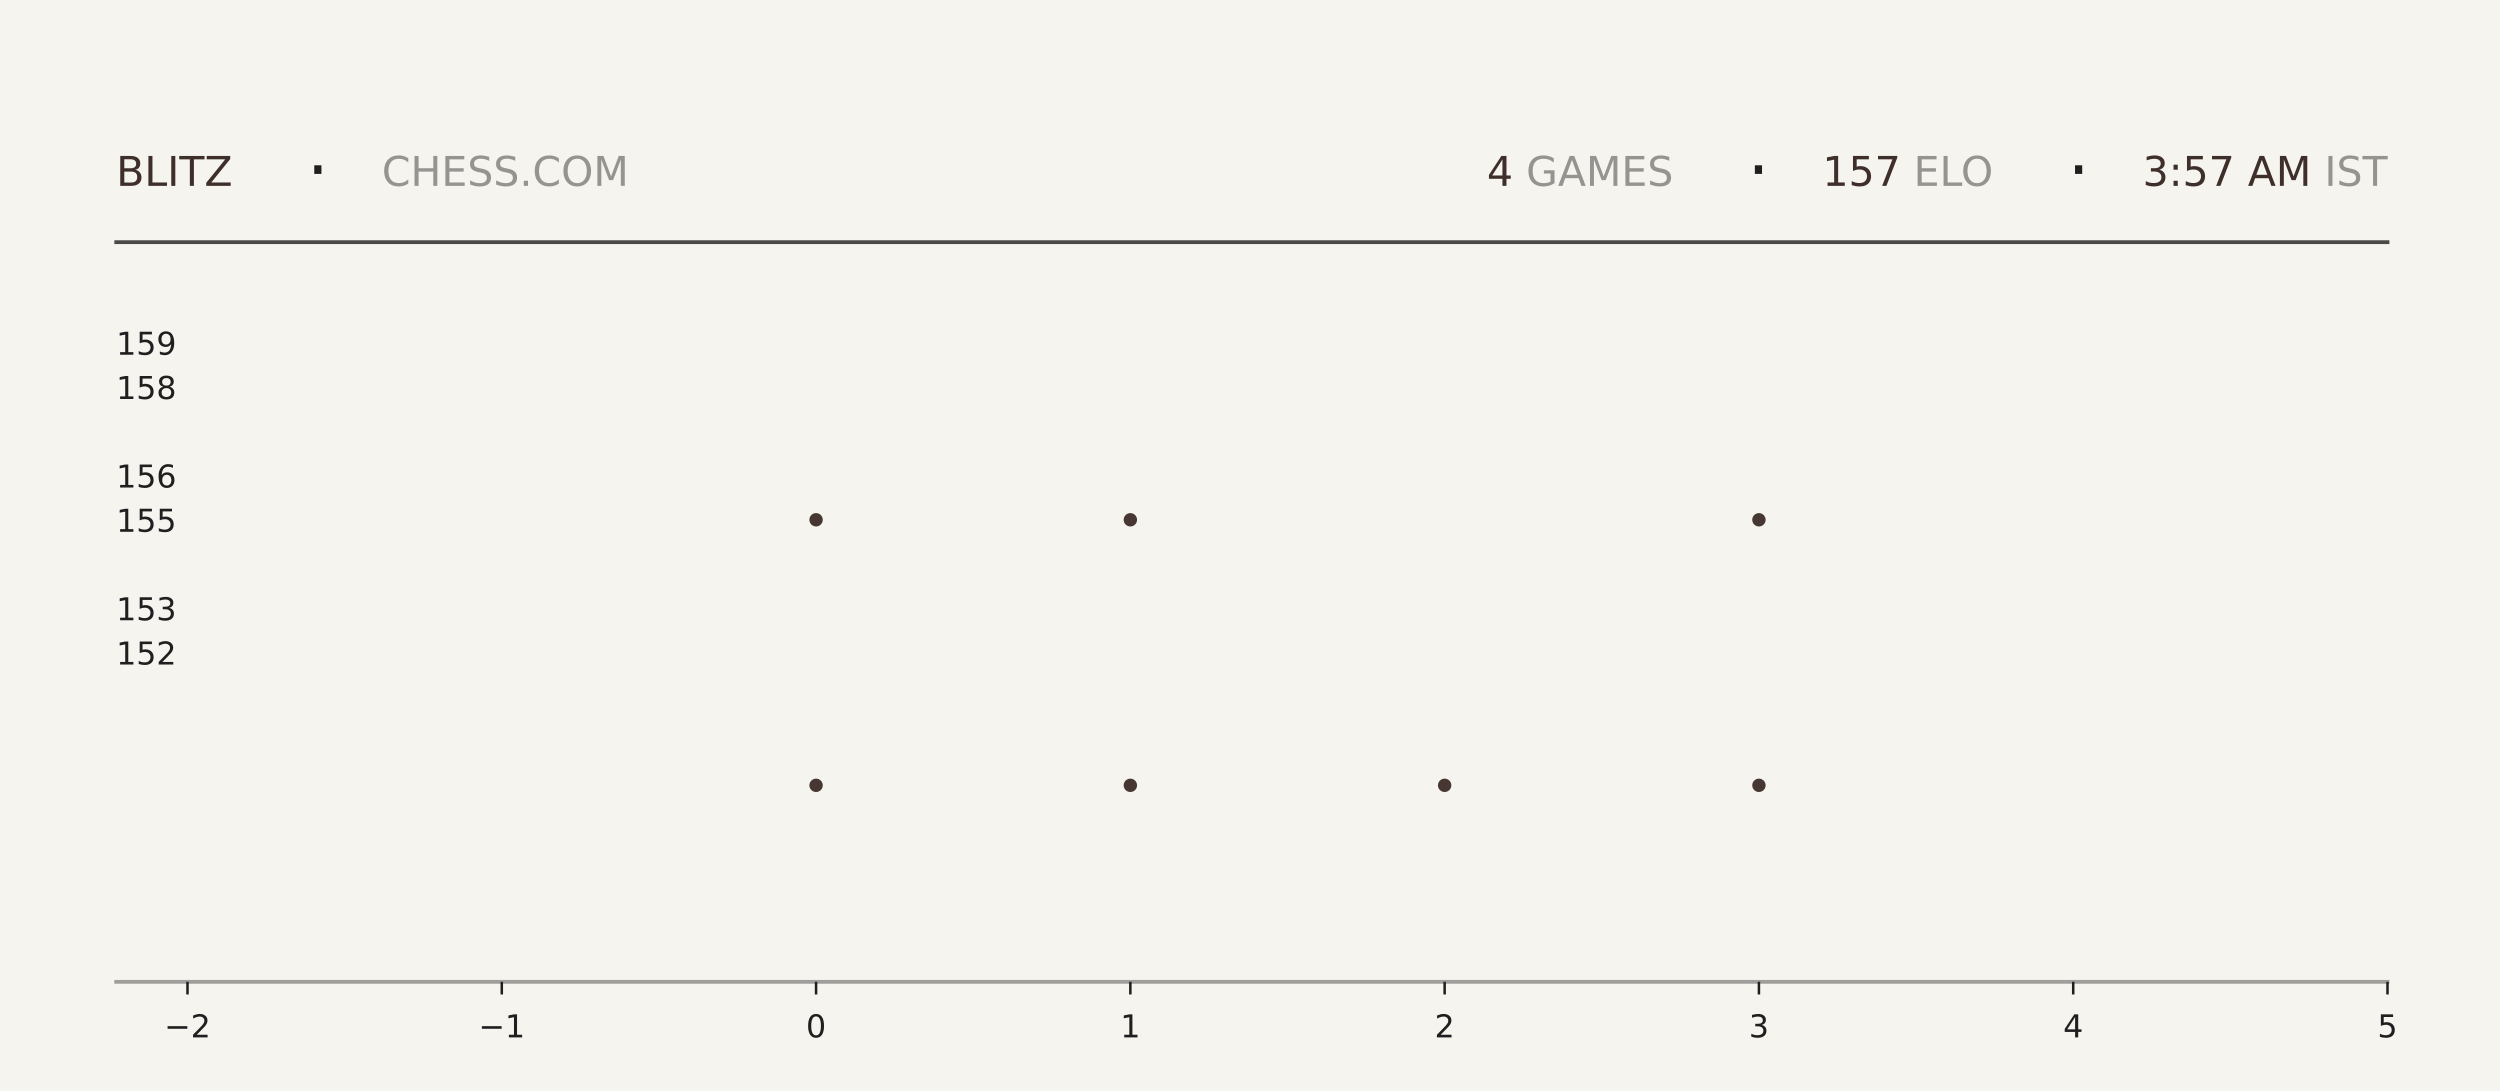
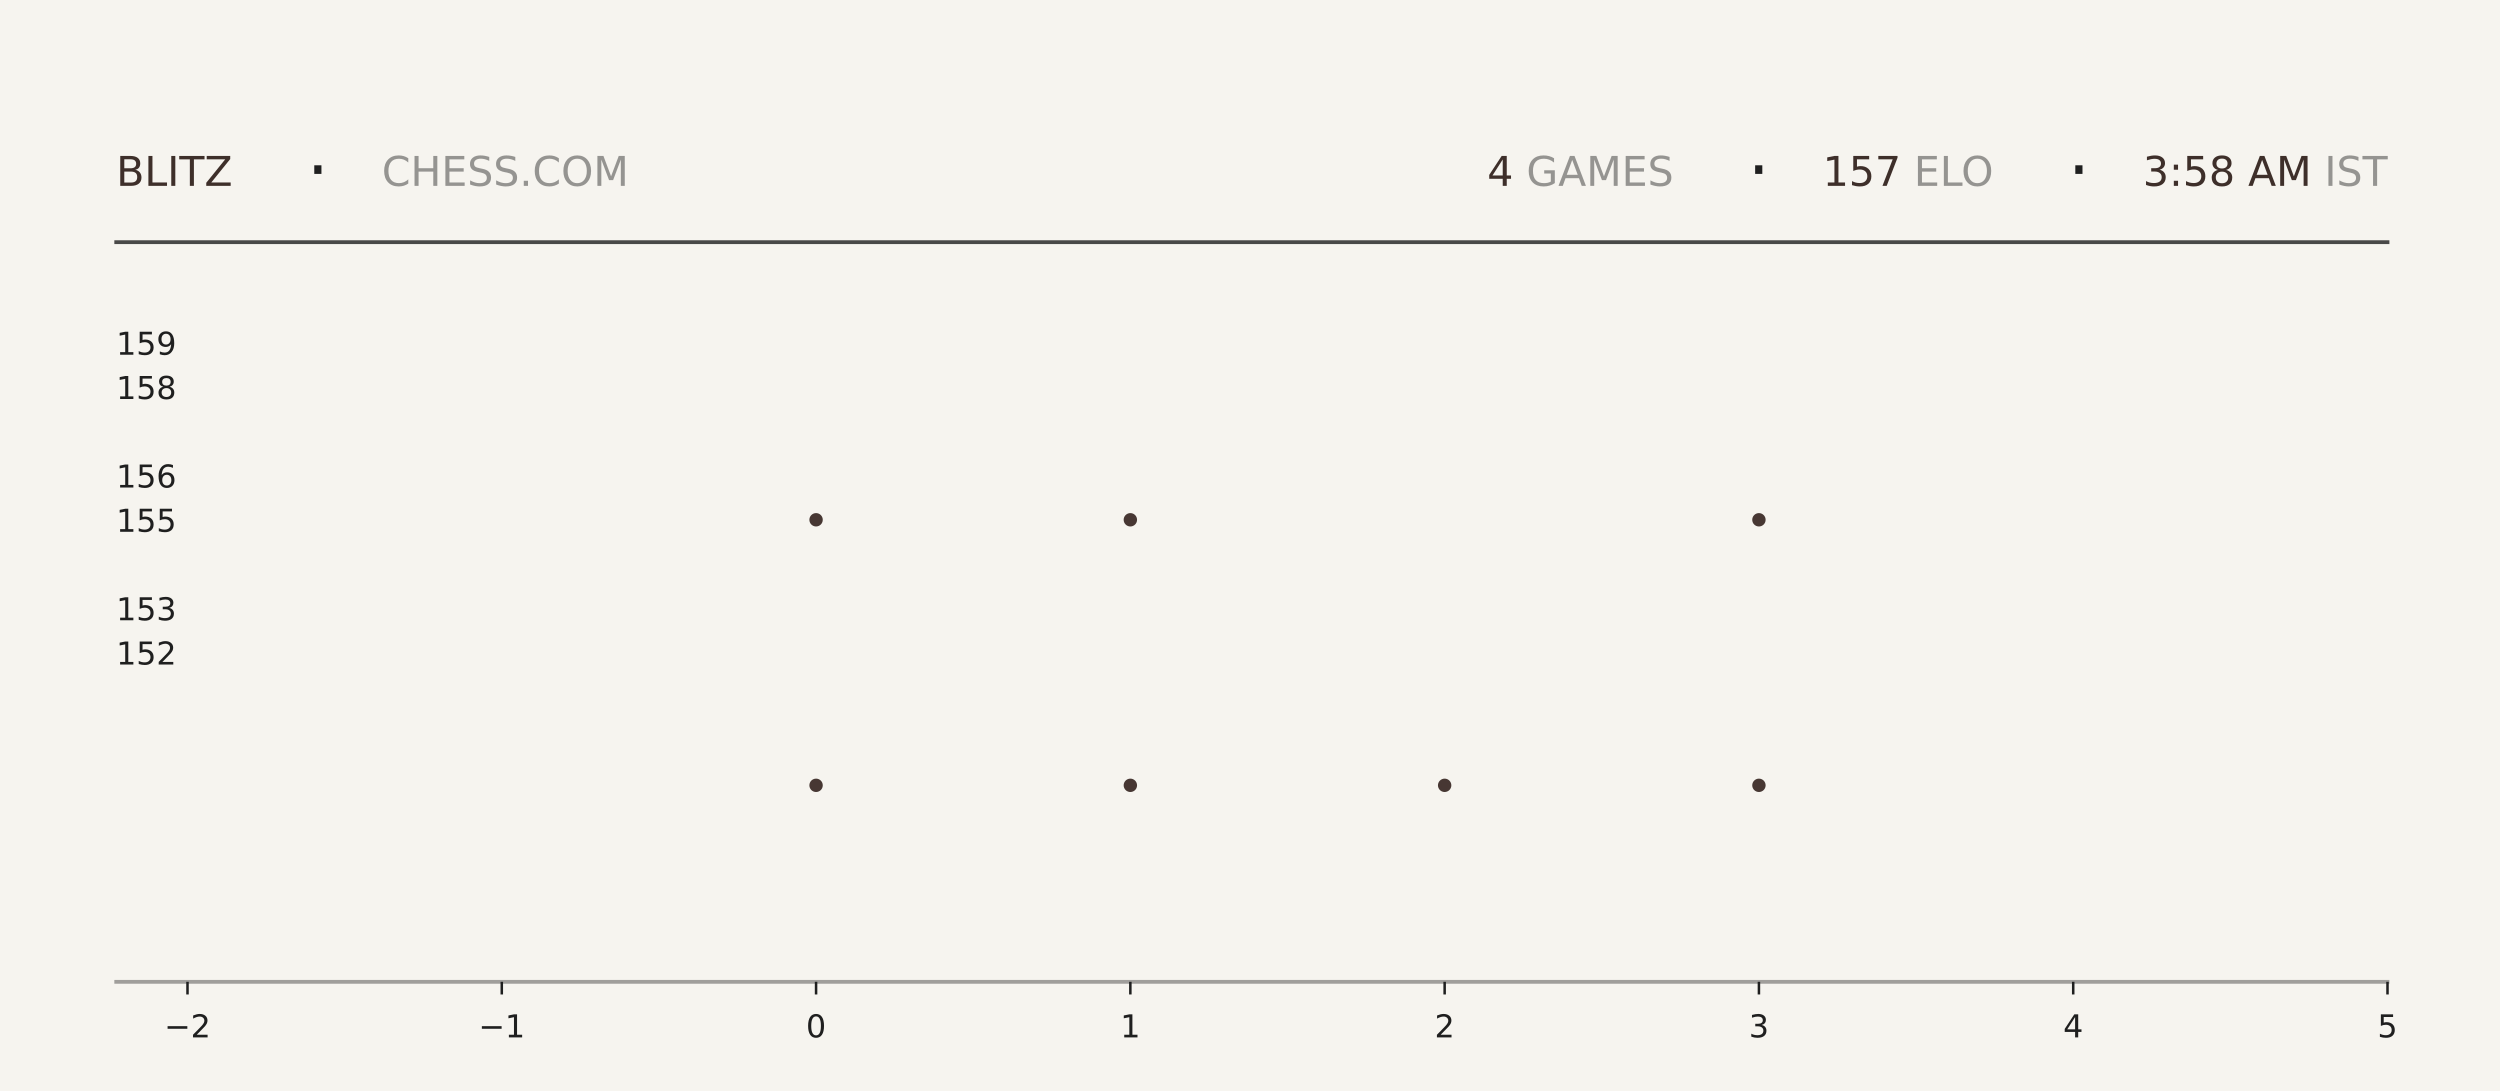
<svg xmlns="http://www.w3.org/2000/svg" xmlns:xlink="http://www.w3.org/1999/xlink" width="792pt" height="345.6pt" viewBox="0 0 792 345.6" version="1.1">
  <defs>
    <style type="text/css">*{stroke-linejoin: round; stroke-linecap: butt}</style>
  </defs>
  <g id="figure_1">
    <g id="patch_1">
      <path d="M 0 345.6  L 792 345.6  L 792 0  L 0 0  z " style="fill: #f6f4ef" />
    </g>
    <g id="axes_1">
      <g id="patch_2">
        <path d="M 59.4 311.04  L 756.36 311.04  L 756.36 103.68  L 59.4 103.68  z " style="fill: #f6f4ef" />
      </g>
      <g id="PathCollection_1">
        <defs>
-           <path id="m2f29fd89f1" d="M 0 2.121  C 0.563 2.121 1.102 1.898 1.5 1.5  C 1.898 1.102 2.121 0.563 2.121 0  C 2.121 -0.563 1.898 -1.102 1.5 -1.5  C 1.102 -1.898 0.563 -2.121 0 -2.121  C -0.563 -2.121 -1.102 -1.898 -1.5 -1.5  C -1.898 -1.102 -2.121 -0.563 -2.121 0  C -2.121 0.563 -1.898 1.102 -1.5 1.5  C -1.102 1.898 -0.563 2.121 0 2.121  z " />
-         </defs>
-         <g clip-path="url(#p31a02f6167)">
-           <use xlink:href="#m2f29fd89f1" x="258.531" y="248.79" style="fill: #3e2f2a; fill-opacity: 0.95" />
-           <use xlink:href="#m2f29fd89f1" x="258.531" y="164.668" style="fill: #3e2f2a; fill-opacity: 0.95" />
+           <path id="mddfe852d1e" d="M 0 2.121  C 0.563 2.121 1.102 1.898 1.5 1.5  C 1.898 1.102 2.121 0.563 2.121 0  C 2.121 -0.563 1.898 -1.102 1.5 -1.5  C 1.102 -1.898 0.563 -2.121 0 -2.121  C -0.563 -2.121 -1.102 -1.898 -1.5 -1.5  C -1.898 -1.102 -2.121 -0.563 -2.121 0  C -2.121 0.563 -1.898 1.102 -1.5 1.5  C -1.102 1.898 -0.563 2.121 0 2.121  z " />
+         </defs>
+         <g clip-path="url(#p8ba37daff9)">
+           <use xlink:href="#mddfe852d1e" x="258.531" y="248.79" style="fill: #3e2f2a; fill-opacity: 0.95" />
+           <use xlink:href="#mddfe852d1e" x="258.531" y="164.668" style="fill: #3e2f2a; fill-opacity: 0.95" />
        </g>
      </g>
      <g id="PathCollection_2">
-         <g clip-path="url(#p31a02f6167)">
-           <use xlink:href="#m2f29fd89f1" x="358.097" y="248.79" style="fill: #3e2f2a; fill-opacity: 0.95" />
-           <use xlink:href="#m2f29fd89f1" x="358.097" y="164.668" style="fill: #3e2f2a; fill-opacity: 0.95" />
-           <use xlink:href="#m2f29fd89f1" x="358.097" y="80.547" style="fill: #3e2f2a; fill-opacity: 0.95" />
+         <g clip-path="url(#p8ba37daff9)">
+           <use xlink:href="#mddfe852d1e" x="358.097" y="248.79" style="fill: #3e2f2a; fill-opacity: 0.95" />
+           <use xlink:href="#mddfe852d1e" x="358.097" y="164.668" style="fill: #3e2f2a; fill-opacity: 0.95" />
+           <use xlink:href="#mddfe852d1e" x="358.097" y="80.547" style="fill: #3e2f2a; fill-opacity: 0.95" />
        </g>
      </g>
      <g id="PathCollection_3">
-         <g clip-path="url(#p31a02f6167)">
-           <use xlink:href="#m2f29fd89f1" x="457.663" y="248.79" style="fill: #3e2f2a; fill-opacity: 0.95" />
+         <g clip-path="url(#p8ba37daff9)">
+           <use xlink:href="#mddfe852d1e" x="457.663" y="248.79" style="fill: #3e2f2a; fill-opacity: 0.95" />
        </g>
      </g>
      <g id="PathCollection_4">
-         <g clip-path="url(#p31a02f6167)">
-           <use xlink:href="#m2f29fd89f1" x="557.229" y="248.79" style="fill: #3e2f2a; fill-opacity: 0.95" />
-           <use xlink:href="#m2f29fd89f1" x="557.229" y="164.668" style="fill: #3e2f2a; fill-opacity: 0.95" />
-           <use xlink:href="#m2f29fd89f1" x="557.229" y="80.547" style="fill: #3e2f2a; fill-opacity: 0.95" />
+         <g clip-path="url(#p8ba37daff9)">
+           <use xlink:href="#mddfe852d1e" x="557.229" y="248.79" style="fill: #3e2f2a; fill-opacity: 0.95" />
+           <use xlink:href="#mddfe852d1e" x="557.229" y="164.668" style="fill: #3e2f2a; fill-opacity: 0.95" />
+           <use xlink:href="#mddfe852d1e" x="557.229" y="80.547" style="fill: #3e2f2a; fill-opacity: 0.95" />
        </g>
      </g>
      <g id="matplotlib.axis_1">
        <g id="xtick_1">
          <g id="line2d_1">
            <defs>
-               <path id="m1813e7a025" d="M 0 0  L 0 4  " style="stroke: #1f1f1f; stroke-width: 0.8" />
+               <path id="m1cc37a5c7c" d="M 0 0  L 0 4  " style="stroke: #1f1f1f; stroke-width: 0.8" />
            </defs>
            <g>
-               <use xlink:href="#m1813e7a025" x="59.4" y="311.04" style="fill: #1f1f1f; stroke: #1f1f1f; stroke-width: 0.8" />
+               <use xlink:href="#m1cc37a5c7c" x="59.4" y="311.04" style="fill: #1f1f1f; stroke: #1f1f1f; stroke-width: 0.8" />
            </g>
          </g>
          <g id="text_1">
            <g style="fill: #1f1f1f" transform="translate(52.02891 328.6384) scale(0.1 -0.1)">
              <defs>
                <path id="DejaVuSans-2212" d="M 678 2272  L 4684 2272  L 4684 1741  L 678 1741  L 678 2272  z " transform="scale(0.015625)" />
                <path id="DejaVuSans-32" d="M 1228 531  L 3431 531  L 3431 0  L 469 0  L 469 531  Q 828 903 1448 1529  Q 2069 2156 2228 2338  Q 2531 2678 2651 2914  Q 2772 3150 2772 3378  Q 2772 3750 2511 3984  Q 2250 4219 1831 4219  Q 1534 4219 1204 4116  Q 875 4013 500 3803  L 500 4441  Q 881 4594 1212 4672  Q 1544 4750 1819 4750  Q 2544 4750 2975 4387  Q 3406 4025 3406 3419  Q 3406 3131 3298 2873  Q 3191 2616 2906 2266  Q 2828 2175 2409 1742  Q 1991 1309 1228 531  z " transform="scale(0.015625)" />
              </defs>
              <use xlink:href="#DejaVuSans-2212" />
              <use xlink:href="#DejaVuSans-32" transform="translate(83.78906 0)" />
            </g>
          </g>
        </g>
        <g id="xtick_2">
          <g id="line2d_2">
            <g>
-               <use xlink:href="#m1813e7a025" x="158.966" y="311.04" style="fill: #1f1f1f; stroke: #1f1f1f; stroke-width: 0.8" />
+               <use xlink:href="#m1cc37a5c7c" x="158.966" y="311.04" style="fill: #1f1f1f; stroke: #1f1f1f; stroke-width: 0.8" />
            </g>
          </g>
          <g id="text_2">
            <g style="fill: #1f1f1f" transform="translate(151.5946 328.6384) scale(0.1 -0.1)">
              <defs>
                <path id="DejaVuSans-31" d="M 794 531  L 1825 531  L 1825 4091  L 703 3866  L 703 4441  L 1819 4666  L 2450 4666  L 2450 531  L 3481 531  L 3481 0  L 794 0  L 794 531  z " transform="scale(0.015625)" />
              </defs>
              <use xlink:href="#DejaVuSans-2212" />
              <use xlink:href="#DejaVuSans-31" transform="translate(83.78906 0)" />
            </g>
          </g>
        </g>
        <g id="xtick_3">
          <g id="line2d_3">
            <g>
-               <use xlink:href="#m1813e7a025" x="258.531" y="311.04" style="fill: #1f1f1f; stroke: #1f1f1f; stroke-width: 0.8" />
+               <use xlink:href="#m1cc37a5c7c" x="258.531" y="311.04" style="fill: #1f1f1f; stroke: #1f1f1f; stroke-width: 0.8" />
            </g>
          </g>
          <g id="text_3">
            <g style="fill: #1f1f1f" transform="translate(255.3502 328.6384) scale(0.1 -0.1)">
              <defs>
                <path id="DejaVuSans-30" d="M 2034 4250  Q 1547 4250 1301 3770  Q 1056 3291 1056 2328  Q 1056 1369 1301 889  Q 1547 409 2034 409  Q 2525 409 2770 889  Q 3016 1369 3016 2328  Q 3016 3291 2770 3770  Q 2525 4250 2034 4250  z M 2034 4750  Q 2819 4750 3233 4129  Q 3647 3509 3647 2328  Q 3647 1150 3233 529  Q 2819 -91 2034 -91  Q 1250 -91 836 529  Q 422 1150 422 2328  Q 422 3509 836 4129  Q 1250 4750 2034 4750  z " transform="scale(0.015625)" />
              </defs>
              <use xlink:href="#DejaVuSans-30" />
            </g>
          </g>
        </g>
        <g id="xtick_4">
          <g id="line2d_4">
            <g>
-               <use xlink:href="#m1813e7a025" x="358.097" y="311.04" style="fill: #1f1f1f; stroke: #1f1f1f; stroke-width: 0.8" />
+               <use xlink:href="#m1cc37a5c7c" x="358.097" y="311.04" style="fill: #1f1f1f; stroke: #1f1f1f; stroke-width: 0.8" />
            </g>
          </g>
          <g id="text_4">
            <g style="fill: #1f1f1f" transform="translate(354.9159 328.6384) scale(0.1 -0.1)">
              <use xlink:href="#DejaVuSans-31" />
            </g>
          </g>
        </g>
        <g id="xtick_5">
          <g id="line2d_5">
            <g>
-               <use xlink:href="#m1813e7a025" x="457.663" y="311.04" style="fill: #1f1f1f; stroke: #1f1f1f; stroke-width: 0.8" />
+               <use xlink:href="#m1cc37a5c7c" x="457.663" y="311.04" style="fill: #1f1f1f; stroke: #1f1f1f; stroke-width: 0.8" />
            </g>
          </g>
          <g id="text_5">
            <g style="fill: #1f1f1f" transform="translate(454.4816 328.6384) scale(0.1 -0.1)">
              <use xlink:href="#DejaVuSans-32" />
            </g>
          </g>
        </g>
        <g id="xtick_6">
          <g id="line2d_6">
            <g>
-               <use xlink:href="#m1813e7a025" x="557.229" y="311.04" style="fill: #1f1f1f; stroke: #1f1f1f; stroke-width: 0.8" />
+               <use xlink:href="#m1cc37a5c7c" x="557.229" y="311.04" style="fill: #1f1f1f; stroke: #1f1f1f; stroke-width: 0.8" />
            </g>
          </g>
          <g id="text_6">
            <g style="fill: #1f1f1f" transform="translate(554.0473 328.6384) scale(0.1 -0.1)">
              <defs>
                <path id="DejaVuSans-33" d="M 2597 2516  Q 3050 2419 3304 2112  Q 3559 1806 3559 1356  Q 3559 666 3084 287  Q 2609 -91 1734 -91  Q 1441 -91 1130 -33  Q 819 25 488 141  L 488 750  Q 750 597 1062 519  Q 1375 441 1716 441  Q 2309 441 2620 675  Q 2931 909 2931 1356  Q 2931 1769 2642 2001  Q 2353 2234 1838 2234  L 1294 2234  L 1294 2753  L 1863 2753  Q 2328 2753 2575 2939  Q 2822 3125 2822 3475  Q 2822 3834 2567 4026  Q 2313 4219 1838 4219  Q 1578 4219 1281 4162  Q 984 4106 628 3988  L 628 4550  Q 988 4650 1302 4700  Q 1616 4750 1894 4750  Q 2613 4750 3031 4423  Q 3450 4097 3450 3541  Q 3450 3153 3228 2886  Q 3006 2619 2597 2516  z " transform="scale(0.015625)" />
              </defs>
              <use xlink:href="#DejaVuSans-33" />
            </g>
          </g>
        </g>
        <g id="xtick_7">
          <g id="line2d_7">
            <g>
-               <use xlink:href="#m1813e7a025" x="656.794" y="311.04" style="fill: #1f1f1f; stroke: #1f1f1f; stroke-width: 0.8" />
+               <use xlink:href="#m1cc37a5c7c" x="656.794" y="311.04" style="fill: #1f1f1f; stroke: #1f1f1f; stroke-width: 0.8" />
            </g>
          </g>
          <g id="text_7">
            <g style="fill: #1f1f1f" transform="translate(653.613 328.6384) scale(0.1 -0.1)">
              <defs>
                <path id="DejaVuSans-34" d="M 2419 4116  L 825 1625  L 2419 1625  L 2419 4116  z M 2253 4666  L 3047 4666  L 3047 1625  L 3713 1625  L 3713 1100  L 3047 1100  L 3047 0  L 2419 0  L 2419 1100  L 313 1100  L 313 1709  L 2253 4666  z " transform="scale(0.015625)" />
              </defs>
              <use xlink:href="#DejaVuSans-34" />
            </g>
          </g>
        </g>
        <g id="xtick_8">
          <g id="line2d_8">
            <g>
-               <use xlink:href="#m1813e7a025" x="756.36" y="311.04" style="fill: #1f1f1f; stroke: #1f1f1f; stroke-width: 0.8" />
+               <use xlink:href="#m1cc37a5c7c" x="756.36" y="311.04" style="fill: #1f1f1f; stroke: #1f1f1f; stroke-width: 0.8" />
            </g>
          </g>
          <g id="text_8">
            <g style="fill: #1f1f1f" transform="translate(753.1788 328.6384) scale(0.1 -0.1)">
              <defs>
                <path id="DejaVuSans-35" d="M 691 4666  L 3169 4666  L 3169 4134  L 1269 4134  L 1269 2991  Q 1406 3038 1543 3061  Q 1681 3084 1819 3084  Q 2600 3084 3056 2656  Q 3513 2228 3513 1497  Q 3513 744 3044 326  Q 2575 -91 1722 -91  Q 1428 -91 1123 -41  Q 819 9 494 109  L 494 744  Q 775 591 1075 516  Q 1375 441 1709 441  Q 2250 441 2565 725  Q 2881 1009 2881 1497  Q 2881 1984 2565 2268  Q 2250 2553 1709 2553  Q 1456 2553 1204 2497  Q 953 2441 691 2322  L 691 4666  z " transform="scale(0.015625)" />
              </defs>
              <use xlink:href="#DejaVuSans-35" />
            </g>
          </g>
        </g>
      </g>
      <g id="matplotlib.axis_2">
        <g id="ytick_1">
          <g id="line2d_9" />
          <g id="text_9">
            <g style="fill: #1f1f1f" transform="translate(36.8125 210.5283) scale(0.1 -0.1)">
              <use xlink:href="#DejaVuSans-31" />
              <use xlink:href="#DejaVuSans-35" transform="translate(63.62305 0)" />
              <use xlink:href="#DejaVuSans-32" transform="translate(127.2461 0)" />
            </g>
          </g>
        </g>
        <g id="ytick_2">
          <g id="line2d_10" />
          <g id="text_10">
            <g style="fill: #1f1f1f" transform="translate(36.8125 196.508) scale(0.1 -0.1)">
              <use xlink:href="#DejaVuSans-31" />
              <use xlink:href="#DejaVuSans-35" transform="translate(63.62305 0)" />
              <use xlink:href="#DejaVuSans-33" transform="translate(127.2461 0)" />
            </g>
          </g>
        </g>
        <g id="ytick_3">
          <g id="line2d_11" />
          <g id="text_11">
            <g style="fill: #1f1f1f" transform="translate(36.8125 168.4675) scale(0.1 -0.1)">
              <use xlink:href="#DejaVuSans-31" />
              <use xlink:href="#DejaVuSans-35" transform="translate(63.62305 0)" />
              <use xlink:href="#DejaVuSans-35" transform="translate(127.2461 0)" />
            </g>
          </g>
        </g>
        <g id="ytick_4">
          <g id="line2d_12" />
          <g id="text_12">
            <g style="fill: #1f1f1f" transform="translate(36.8125 154.4472) scale(0.1 -0.1)">
              <defs>
                <path id="DejaVuSans-36" d="M 2113 2584  Q 1688 2584 1439 2293  Q 1191 2003 1191 1497  Q 1191 994 1439 701  Q 1688 409 2113 409  Q 2538 409 2786 701  Q 3034 994 3034 1497  Q 3034 2003 2786 2293  Q 2538 2584 2113 2584  z M 3366 4563  L 3366 3988  Q 3128 4100 2886 4159  Q 2644 4219 2406 4219  Q 1781 4219 1451 3797  Q 1122 3375 1075 2522  Q 1259 2794 1537 2939  Q 1816 3084 2150 3084  Q 2853 3084 3261 2657  Q 3669 2231 3669 1497  Q 3669 778 3244 343  Q 2819 -91 2113 -91  Q 1303 -91 875 529  Q 447 1150 447 2328  Q 447 3434 972 4092  Q 1497 4750 2381 4750  Q 2619 4750 2861 4703  Q 3103 4656 3366 4563  z " transform="scale(0.015625)" />
              </defs>
              <use xlink:href="#DejaVuSans-31" />
              <use xlink:href="#DejaVuSans-35" transform="translate(63.62305 0)" />
              <use xlink:href="#DejaVuSans-36" transform="translate(127.2461 0)" />
            </g>
          </g>
        </g>
        <g id="ytick_5">
          <g id="line2d_13" />
          <g id="text_13">
            <g style="fill: #1f1f1f" transform="translate(36.8125 126.4066) scale(0.1 -0.1)">
              <defs>
                <path id="DejaVuSans-38" d="M 2034 2216  Q 1584 2216 1326 1975  Q 1069 1734 1069 1313  Q 1069 891 1326 650  Q 1584 409 2034 409  Q 2484 409 2743 651  Q 3003 894 3003 1313  Q 3003 1734 2745 1975  Q 2488 2216 2034 2216  z M 1403 2484  Q 997 2584 770 2862  Q 544 3141 544 3541  Q 544 4100 942 4425  Q 1341 4750 2034 4750  Q 2731 4750 3128 4425  Q 3525 4100 3525 3541  Q 3525 3141 3298 2862  Q 3072 2584 2669 2484  Q 3125 2378 3379 2068  Q 3634 1759 3634 1313  Q 3634 634 3220 271  Q 2806 -91 2034 -91  Q 1263 -91 848 271  Q 434 634 434 1313  Q 434 1759 690 2068  Q 947 2378 1403 2484  z M 1172 3481  Q 1172 3119 1398 2916  Q 1625 2713 2034 2713  Q 2441 2713 2670 2916  Q 2900 3119 2900 3481  Q 2900 3844 2670 4047  Q 2441 4250 2034 4250  Q 1625 4250 1398 4047  Q 1172 3844 1172 3481  z " transform="scale(0.015625)" />
              </defs>
              <use xlink:href="#DejaVuSans-31" />
              <use xlink:href="#DejaVuSans-35" transform="translate(63.62305 0)" />
              <use xlink:href="#DejaVuSans-38" transform="translate(127.2461 0)" />
            </g>
          </g>
        </g>
        <g id="ytick_6">
          <g id="line2d_14" />
          <g id="text_14">
            <g style="fill: #1f1f1f" transform="translate(36.8125 112.3863) scale(0.1 -0.1)">
              <defs>
                <path id="DejaVuSans-39" d="M 703 97  L 703 672  Q 941 559 1184 500  Q 1428 441 1663 441  Q 2288 441 2617 861  Q 2947 1281 2994 2138  Q 2813 1869 2534 1725  Q 2256 1581 1919 1581  Q 1219 1581 811 2004  Q 403 2428 403 3163  Q 403 3881 828 4315  Q 1253 4750 1959 4750  Q 2769 4750 3195 4129  Q 3622 3509 3622 2328  Q 3622 1225 3098 567  Q 2575 -91 1691 -91  Q 1453 -91 1209 -44  Q 966 3 703 97  z M 1959 2075  Q 2384 2075 2632 2365  Q 2881 2656 2881 3163  Q 2881 3666 2632 3958  Q 2384 4250 1959 4250  Q 1534 4250 1286 3958  Q 1038 3666 1038 3163  Q 1038 2656 1286 2365  Q 1534 2075 1959 2075  z " transform="scale(0.015625)" />
              </defs>
              <use xlink:href="#DejaVuSans-31" />
              <use xlink:href="#DejaVuSans-35" transform="translate(63.62305 0)" />
              <use xlink:href="#DejaVuSans-39" transform="translate(127.2461 0)" />
            </g>
          </g>
        </g>
      </g>
    </g>
    <g id="line2d_15">
      <path d="M 36.82 76.723  L 756.36 76.723  " style="fill: none; stroke: #1f1f1f; stroke-opacity: 0.8; stroke-width: 1.2; stroke-linecap: square" />
    </g>
    <g id="line2d_16">
      <path d="M 36.82 311.04  L 756.36 311.04  " style="fill: none; stroke: #1f1f1f; stroke-opacity: 0.4; stroke-width: 1.2; stroke-linecap: square" />
    </g>
    <g id="text_15">
      <g style="fill: #3e2f2a" transform="translate(36.82 58.88319) scale(0.13 -0.13)">
        <defs>
          <path id="DejaVuSans-42" d="M 1259 2228  L 1259 519  L 2272 519  Q 2781 519 3026 730  Q 3272 941 3272 1375  Q 3272 1813 3026 2020  Q 2781 2228 2272 2228  L 1259 2228  z M 1259 4147  L 1259 2741  L 2194 2741  Q 2656 2741 2882 2914  Q 3109 3088 3109 3444  Q 3109 3797 2882 3972  Q 2656 4147 2194 4147  L 1259 4147  z M 628 4666  L 2241 4666  Q 2963 4666 3353 4366  Q 3744 4066 3744 3513  Q 3744 3084 3544 2831  Q 3344 2578 2956 2516  Q 3422 2416 3680 2098  Q 3938 1781 3938 1306  Q 3938 681 3513 340  Q 3088 0 2303 0  L 628 0  L 628 4666  z " transform="scale(0.015625)" />
          <path id="DejaVuSans-4c" d="M 628 4666  L 1259 4666  L 1259 531  L 3531 531  L 3531 0  L 628 0  L 628 4666  z " transform="scale(0.015625)" />
          <path id="DejaVuSans-49" d="M 628 4666  L 1259 4666  L 1259 0  L 628 0  L 628 4666  z " transform="scale(0.015625)" />
          <path id="DejaVuSans-54" d="M -19 4666  L 3928 4666  L 3928 4134  L 2272 4134  L 2272 0  L 1638 0  L 1638 4134  L -19 4134  L -19 4666  z " transform="scale(0.015625)" />
          <path id="DejaVuSans-5a" d="M 359 4666  L 4025 4666  L 4025 4184  L 1075 531  L 4097 531  L 4097 0  L 288 0  L 288 481  L 3238 4134  L 359 4134  L 359 4666  z " transform="scale(0.015625)" />
        </defs>
        <use xlink:href="#DejaVuSans-42" />
        <use xlink:href="#DejaVuSans-4c" transform="translate(68.60352 0)" />
        <use xlink:href="#DejaVuSans-49" transform="translate(124.3164 0)" />
        <use xlink:href="#DejaVuSans-54" transform="translate(153.8086 0)" />
        <use xlink:href="#DejaVuSans-5a" transform="translate(214.8926 0)" />
      </g>
    </g>
    <g id="text_16">
      <g style="fill: #1f1f1f" transform="translate(97.21 61.36662) scale(0.22 -0.22)">
        <defs>
          <path id="DejaVuSans-b7" d="M 684 2619  L 1344 2619  L 1344 1825  L 684 1825  L 684 2619  z " transform="scale(0.015625)" />
        </defs>
        <use xlink:href="#DejaVuSans-b7" />
      </g>
    </g>
    <g id="text_17">
      <g style="fill: #1f1f1f; opacity: 0.45" transform="translate(120.97 58.88319) scale(0.13 -0.13)">
        <defs>
          <path id="DejaVuSans-43" d="M 4122 4306  L 4122 3641  Q 3803 3938 3442 4084  Q 3081 4231 2675 4231  Q 1875 4231 1450 3742  Q 1025 3253 1025 2328  Q 1025 1406 1450 917  Q 1875 428 2675 428  Q 3081 428 3442 575  Q 3803 722 4122 1019  L 4122 359  Q 3791 134 3420 21  Q 3050 -91 2638 -91  Q 1578 -91 968 557  Q 359 1206 359 2328  Q 359 3453 968 4101  Q 1578 4750 2638 4750  Q 3056 4750 3426 4639  Q 3797 4528 4122 4306  z " transform="scale(0.015625)" />
          <path id="DejaVuSans-48" d="M 628 4666  L 1259 4666  L 1259 2753  L 3553 2753  L 3553 4666  L 4184 4666  L 4184 0  L 3553 0  L 3553 2222  L 1259 2222  L 1259 0  L 628 0  L 628 4666  z " transform="scale(0.015625)" />
          <path id="DejaVuSans-45" d="M 628 4666  L 3578 4666  L 3578 4134  L 1259 4134  L 1259 2753  L 3481 2753  L 3481 2222  L 1259 2222  L 1259 531  L 3634 531  L 3634 0  L 628 0  L 628 4666  z " transform="scale(0.015625)" />
          <path id="DejaVuSans-53" d="M 3425 4513  L 3425 3897  Q 3066 4069 2747 4153  Q 2428 4238 2131 4238  Q 1616 4238 1336 4038  Q 1056 3838 1056 3469  Q 1056 3159 1242 3001  Q 1428 2844 1947 2747  L 2328 2669  Q 3034 2534 3370 2195  Q 3706 1856 3706 1288  Q 3706 609 3251 259  Q 2797 -91 1919 -91  Q 1588 -91 1214 -16  Q 841 59 441 206  L 441 856  Q 825 641 1194 531  Q 1563 422 1919 422  Q 2459 422 2753 634  Q 3047 847 3047 1241  Q 3047 1584 2836 1778  Q 2625 1972 2144 2069  L 1759 2144  Q 1053 2284 737 2584  Q 422 2884 422 3419  Q 422 4038 858 4394  Q 1294 4750 2059 4750  Q 2388 4750 2728 4690  Q 3069 4631 3425 4513  z " transform="scale(0.015625)" />
          <path id="DejaVuSans-2e" d="M 684 794  L 1344 794  L 1344 0  L 684 0  L 684 794  z " transform="scale(0.015625)" />
          <path id="DejaVuSans-4f" d="M 2522 4238  Q 1834 4238 1429 3725  Q 1025 3213 1025 2328  Q 1025 1447 1429 934  Q 1834 422 2522 422  Q 3209 422 3611 934  Q 4013 1447 4013 2328  Q 4013 3213 3611 3725  Q 3209 4238 2522 4238  z M 2522 4750  Q 3503 4750 4090 4092  Q 4678 3434 4678 2328  Q 4678 1225 4090 567  Q 3503 -91 2522 -91  Q 1538 -91 948 565  Q 359 1222 359 2328  Q 359 3434 948 4092  Q 1538 4750 2522 4750  z " transform="scale(0.015625)" />
          <path id="DejaVuSans-4d" d="M 628 4666  L 1569 4666  L 2759 1491  L 3956 4666  L 4897 4666  L 4897 0  L 4281 0  L 4281 4097  L 3078 897  L 2444 897  L 1241 4097  L 1241 0  L 628 0  L 628 4666  z " transform="scale(0.015625)" />
        </defs>
        <use xlink:href="#DejaVuSans-43" />
        <use xlink:href="#DejaVuSans-48" transform="translate(69.82422 0)" />
        <use xlink:href="#DejaVuSans-45" transform="translate(145.0195 0)" />
        <use xlink:href="#DejaVuSans-53" transform="translate(208.2031 0)" />
        <use xlink:href="#DejaVuSans-53" transform="translate(271.6797 0)" />
        <use xlink:href="#DejaVuSans-2e" transform="translate(335.1562 0)" />
        <use xlink:href="#DejaVuSans-43" transform="translate(366.9434 0)" />
        <use xlink:href="#DejaVuSans-4f" transform="translate(436.7676 0)" />
        <use xlink:href="#DejaVuSans-4d" transform="translate(515.4785 0)" />
      </g>
    </g>
    <g id="text_18">
-       <g style="fill: #3e2f2a" transform="translate(471.06 58.88319) scale(0.13 -0.13)">
+       <g style="fill: #3e2f2a" transform="translate(471.15 58.88319) scale(0.13 -0.13)">
        <use xlink:href="#DejaVuSans-34" />
      </g>
    </g>
    <g id="text_19">
-       <g style="fill: #1f1f1f; opacity: 0.45" transform="translate(479.34 58.88319) scale(0.13 -0.13)">
+       <g style="fill: #1f1f1f; opacity: 0.45" transform="translate(479.43 58.88319) scale(0.13 -0.13)">
        <defs>
          <path id="DejaVuSans-20" transform="scale(0.015625)" />
          <path id="DejaVuSans-47" d="M 3809 666  L 3809 1919  L 2778 1919  L 2778 2438  L 4434 2438  L 4434 434  Q 4069 175 3628 42  Q 3188 -91 2688 -91  Q 1594 -91 976 548  Q 359 1188 359 2328  Q 359 3472 976 4111  Q 1594 4750 2688 4750  Q 3144 4750 3555 4637  Q 3966 4525 4313 4306  L 4313 3634  Q 3963 3931 3569 4081  Q 3175 4231 2741 4231  Q 1884 4231 1454 3753  Q 1025 3275 1025 2328  Q 1025 1384 1454 906  Q 1884 428 2741 428  Q 3075 428 3337 486  Q 3600 544 3809 666  z " transform="scale(0.015625)" />
          <path id="DejaVuSans-41" d="M 2188 4044  L 1331 1722  L 3047 1722  L 2188 4044  z M 1831 4666  L 2547 4666  L 4325 0  L 3669 0  L 3244 1197  L 1141 1197  L 716 0  L 50 0  L 1831 4666  z " transform="scale(0.015625)" />
        </defs>
        <use xlink:href="#DejaVuSans-20" />
        <use xlink:href="#DejaVuSans-47" transform="translate(31.78711 0)" />
        <use xlink:href="#DejaVuSans-41" transform="translate(109.2773 0)" />
        <use xlink:href="#DejaVuSans-4d" transform="translate(177.6855 0)" />
        <use xlink:href="#DejaVuSans-45" transform="translate(263.9648 0)" />
        <use xlink:href="#DejaVuSans-53" transform="translate(327.1484 0)" />
      </g>
    </g>
    <g id="text_20">
-       <g style="fill: #1f1f1f" transform="translate(553.59 61.36662) scale(0.22 -0.22)">
+       <g style="fill: #1f1f1f" transform="translate(553.68 61.36662) scale(0.22 -0.22)">
        <use xlink:href="#DejaVuSans-b7" />
      </g>
    </g>
    <g id="text_21">
-       <g style="fill: #3e2f2a" transform="translate(577.35 58.88319) scale(0.13 -0.13)">
+       <g style="fill: #3e2f2a" transform="translate(577.44 58.88319) scale(0.13 -0.13)">
        <defs>
          <path id="DejaVuSans-37" d="M 525 4666  L 3525 4666  L 3525 4397  L 1831 0  L 1172 0  L 2766 4134  L 525 4134  L 525 4666  z " transform="scale(0.015625)" />
        </defs>
        <use xlink:href="#DejaVuSans-31" />
        <use xlink:href="#DejaVuSans-35" transform="translate(63.62305 0)" />
        <use xlink:href="#DejaVuSans-37" transform="translate(127.2461 0)" />
      </g>
    </g>
    <g id="text_22">
-       <g style="fill: #1f1f1f; opacity: 0.45" transform="translate(602.1 58.88319) scale(0.13 -0.13)">
+       <g style="fill: #1f1f1f; opacity: 0.45" transform="translate(602.19 58.88319) scale(0.13 -0.13)">
        <use xlink:href="#DejaVuSans-20" />
        <use xlink:href="#DejaVuSans-45" transform="translate(31.78711 0)" />
        <use xlink:href="#DejaVuSans-4c" transform="translate(94.9707 0)" />
        <use xlink:href="#DejaVuSans-4f" transform="translate(147.0586 0)" />
      </g>
    </g>
    <g id="text_23">
-       <g style="fill: #1f1f1f" transform="translate(655.02 61.36662) scale(0.22 -0.22)">
+       <g style="fill: #1f1f1f" transform="translate(655.11 61.36662) scale(0.22 -0.22)">
        <use xlink:href="#DejaVuSans-b7" />
      </g>
    </g>
    <g id="text_24">
-       <g style="fill: #3e2f2a" transform="translate(678.78 58.88319) scale(0.13 -0.13)">
+       <g style="fill: #3e2f2a" transform="translate(678.87 58.88319) scale(0.13 -0.13)">
        <defs>
          <path id="DejaVuSans-3a" d="M 750 794  L 1409 794  L 1409 0  L 750 0  L 750 794  z M 750 3309  L 1409 3309  L 1409 2516  L 750 2516  L 750 3309  z " transform="scale(0.015625)" />
        </defs>
        <use xlink:href="#DejaVuSans-33" />
        <use xlink:href="#DejaVuSans-3a" transform="translate(63.62305 0)" />
        <use xlink:href="#DejaVuSans-35" transform="translate(97.31445 0)" />
-         <use xlink:href="#DejaVuSans-37" transform="translate(160.9375 0)" />
+         <use xlink:href="#DejaVuSans-38" transform="translate(160.9375 0)" />
        <use xlink:href="#DejaVuSans-20" transform="translate(224.5605 0)" />
        <use xlink:href="#DejaVuSans-41" transform="translate(256.3477 0)" />
        <use xlink:href="#DejaVuSans-4d" transform="translate(324.7559 0)" />
      </g>
    </g>
    <g id="text_25">
      <g style="fill: #1f1f1f; opacity: 0.45" transform="translate(732.24 58.88319) scale(0.13 -0.13)">
        <use xlink:href="#DejaVuSans-20" />
        <use xlink:href="#DejaVuSans-49" transform="translate(31.78711 0)" />
        <use xlink:href="#DejaVuSans-53" transform="translate(61.2793 0)" />
        <use xlink:href="#DejaVuSans-54" transform="translate(124.7559 0)" />
      </g>
    </g>
  </g>
  <defs>
-     <clipPath id="p31a02f6167">
+     <clipPath id="p8ba37daff9">
      <rect x="59.4" y="103.68" width="696.96" height="207.36" />
    </clipPath>
  </defs>
</svg>
